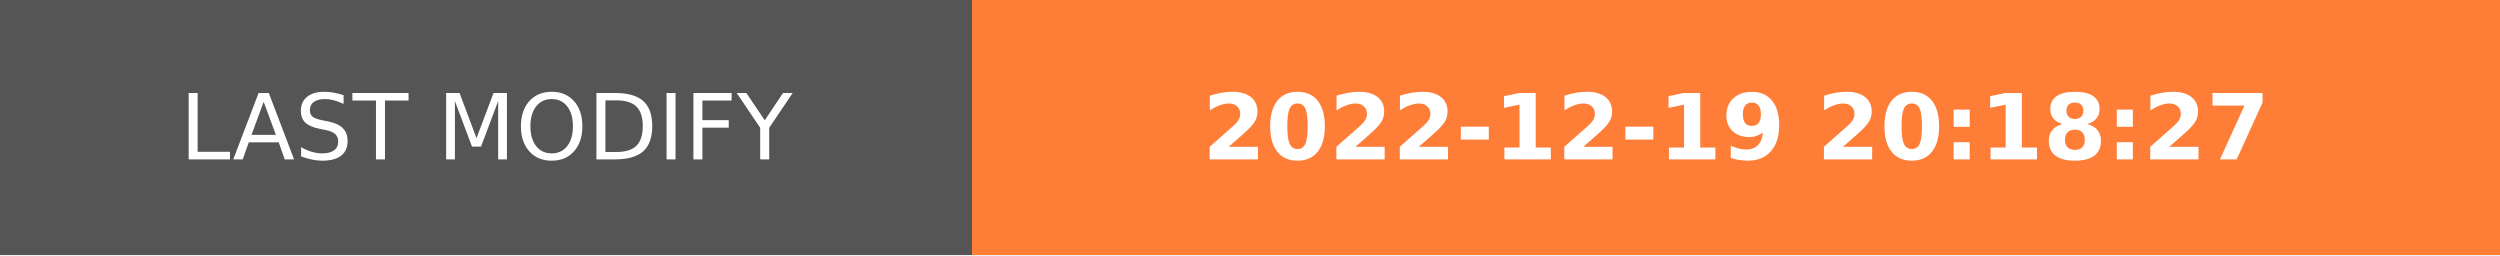
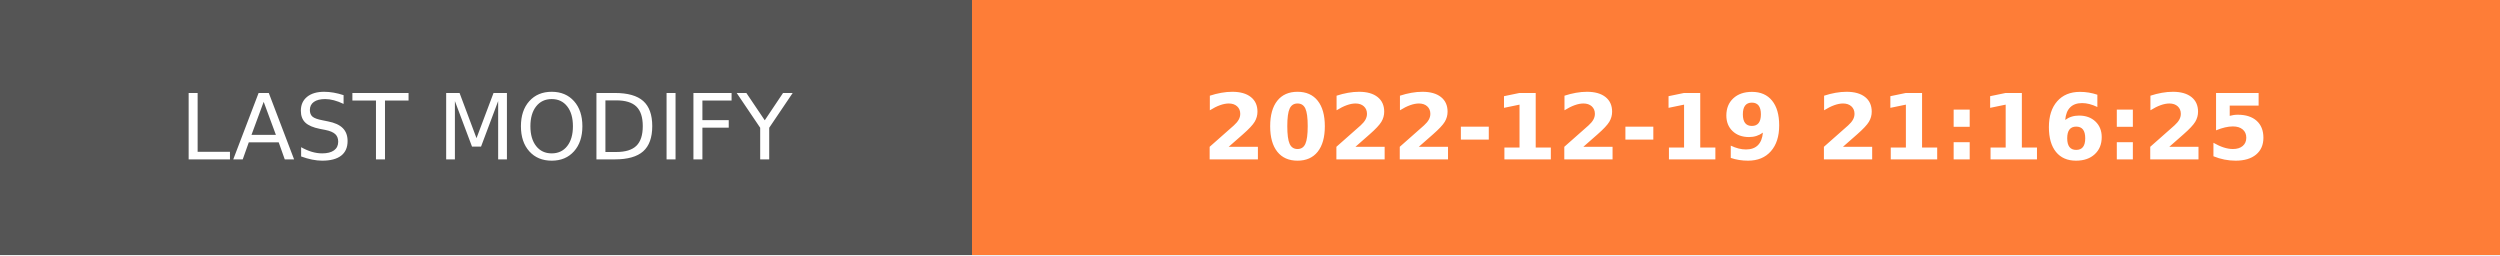
- <svg xmlns="http://www.w3.org/2000/svg" width="274.5" height="28" role="img" aria-label="LAST MODIFY: 2022-12-19 20:18:27">
+ <svg xmlns="http://www.w3.org/2000/svg" width="274.5" height="28" role="img" aria-label="LAST MODIFY: 2022-12-19 21:16:25">
  <g shape-rendering="crispEdges">
    <rect width="106.75" height="28" fill="#555" />
    <rect x="106.75" width="167.75" height="28" fill="#fe7d37" />
  </g>
  <g fill="#fff" text-anchor="middle" font-family="Verdana,Geneva,DejaVu Sans,sans-serif" text-rendering="geometricPrecision" font-size="100">
    <text transform="scale(.1)" x="533.75" y="175" textLength="827.5" fill="#fff">LAST MODIFY</text>
-     <text transform="scale(.1)" x="1906.25" y="175" textLength="1437.5" fill="#fff" font-weight="bold">2022-12-19 20:18:27</text>
+     <text transform="scale(.1)" x="1906.25" y="175" textLength="1437.5" fill="#fff" font-weight="bold">2022-12-19 21:16:25</text>
  </g>
</svg>
